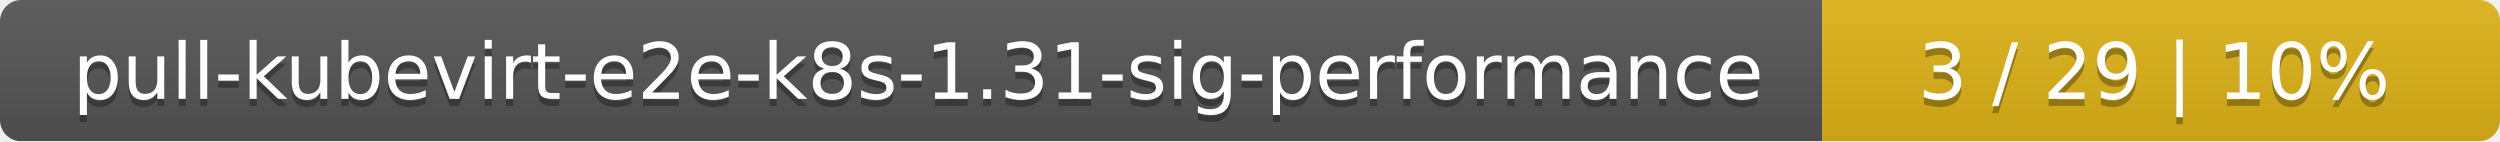
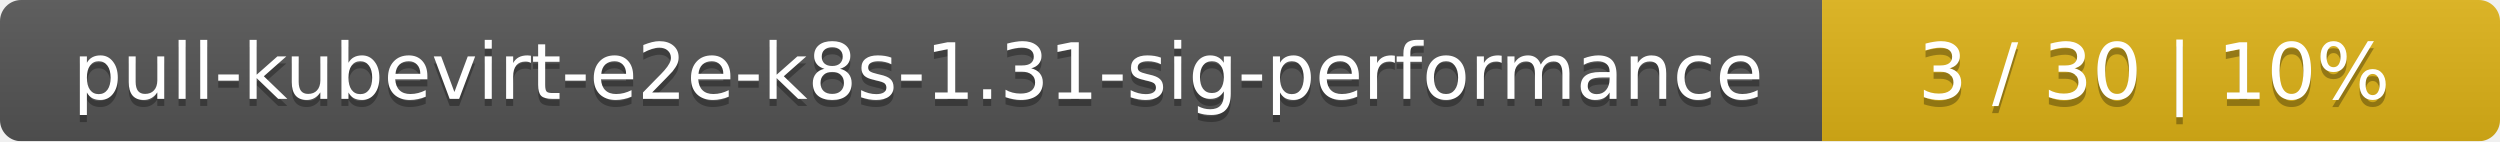
<svg xmlns="http://www.w3.org/2000/svg" width="354" height="20">
  <linearGradient id="smooth" x2="0" y2="100%">
    <stop offset="0" stop-color="#bbb" stop-opacity=".1" />
    <stop offset="1" stop-opacity=".1" />
  </linearGradient>
  <mask id="round">
    <rect width="354" height="20" rx="3" fill="#fff" />
  </mask>
  <g mask="url(#round)">
    <rect width="258" height="20" fill="#555" />
    <rect x="258" width="96" height="20" fill="#dfb317" />
    <rect width="354" height="20" fill="url(#smooth)" />
  </g>
  <g fill="#fff" text-anchor="middle" font-family="DejaVu Sans,Verdana,Geneva,sans-serif" font-size="11">
    <text x="130" y="15" fill="#010101" fill-opacity=".3">pull-kubevirt-e2e-k8s-1.31-sig-performance</text>
    <text x="130" y="14">pull-kubevirt-e2e-k8s-1.31-sig-performance</text>
-     <text x="305" y="15" fill="#010101" fill-opacity=".3">3 / 29    |    10%</text>
-     <text x="305" y="14">3 / 29    |    10%</text>
+     <text x="305" y="15" fill="#010101" fill-opacity=".3">3 / 30    |    10%</text>
+     <text x="305" y="14">3 / 30    |    10%</text>
  </g>
</svg>
